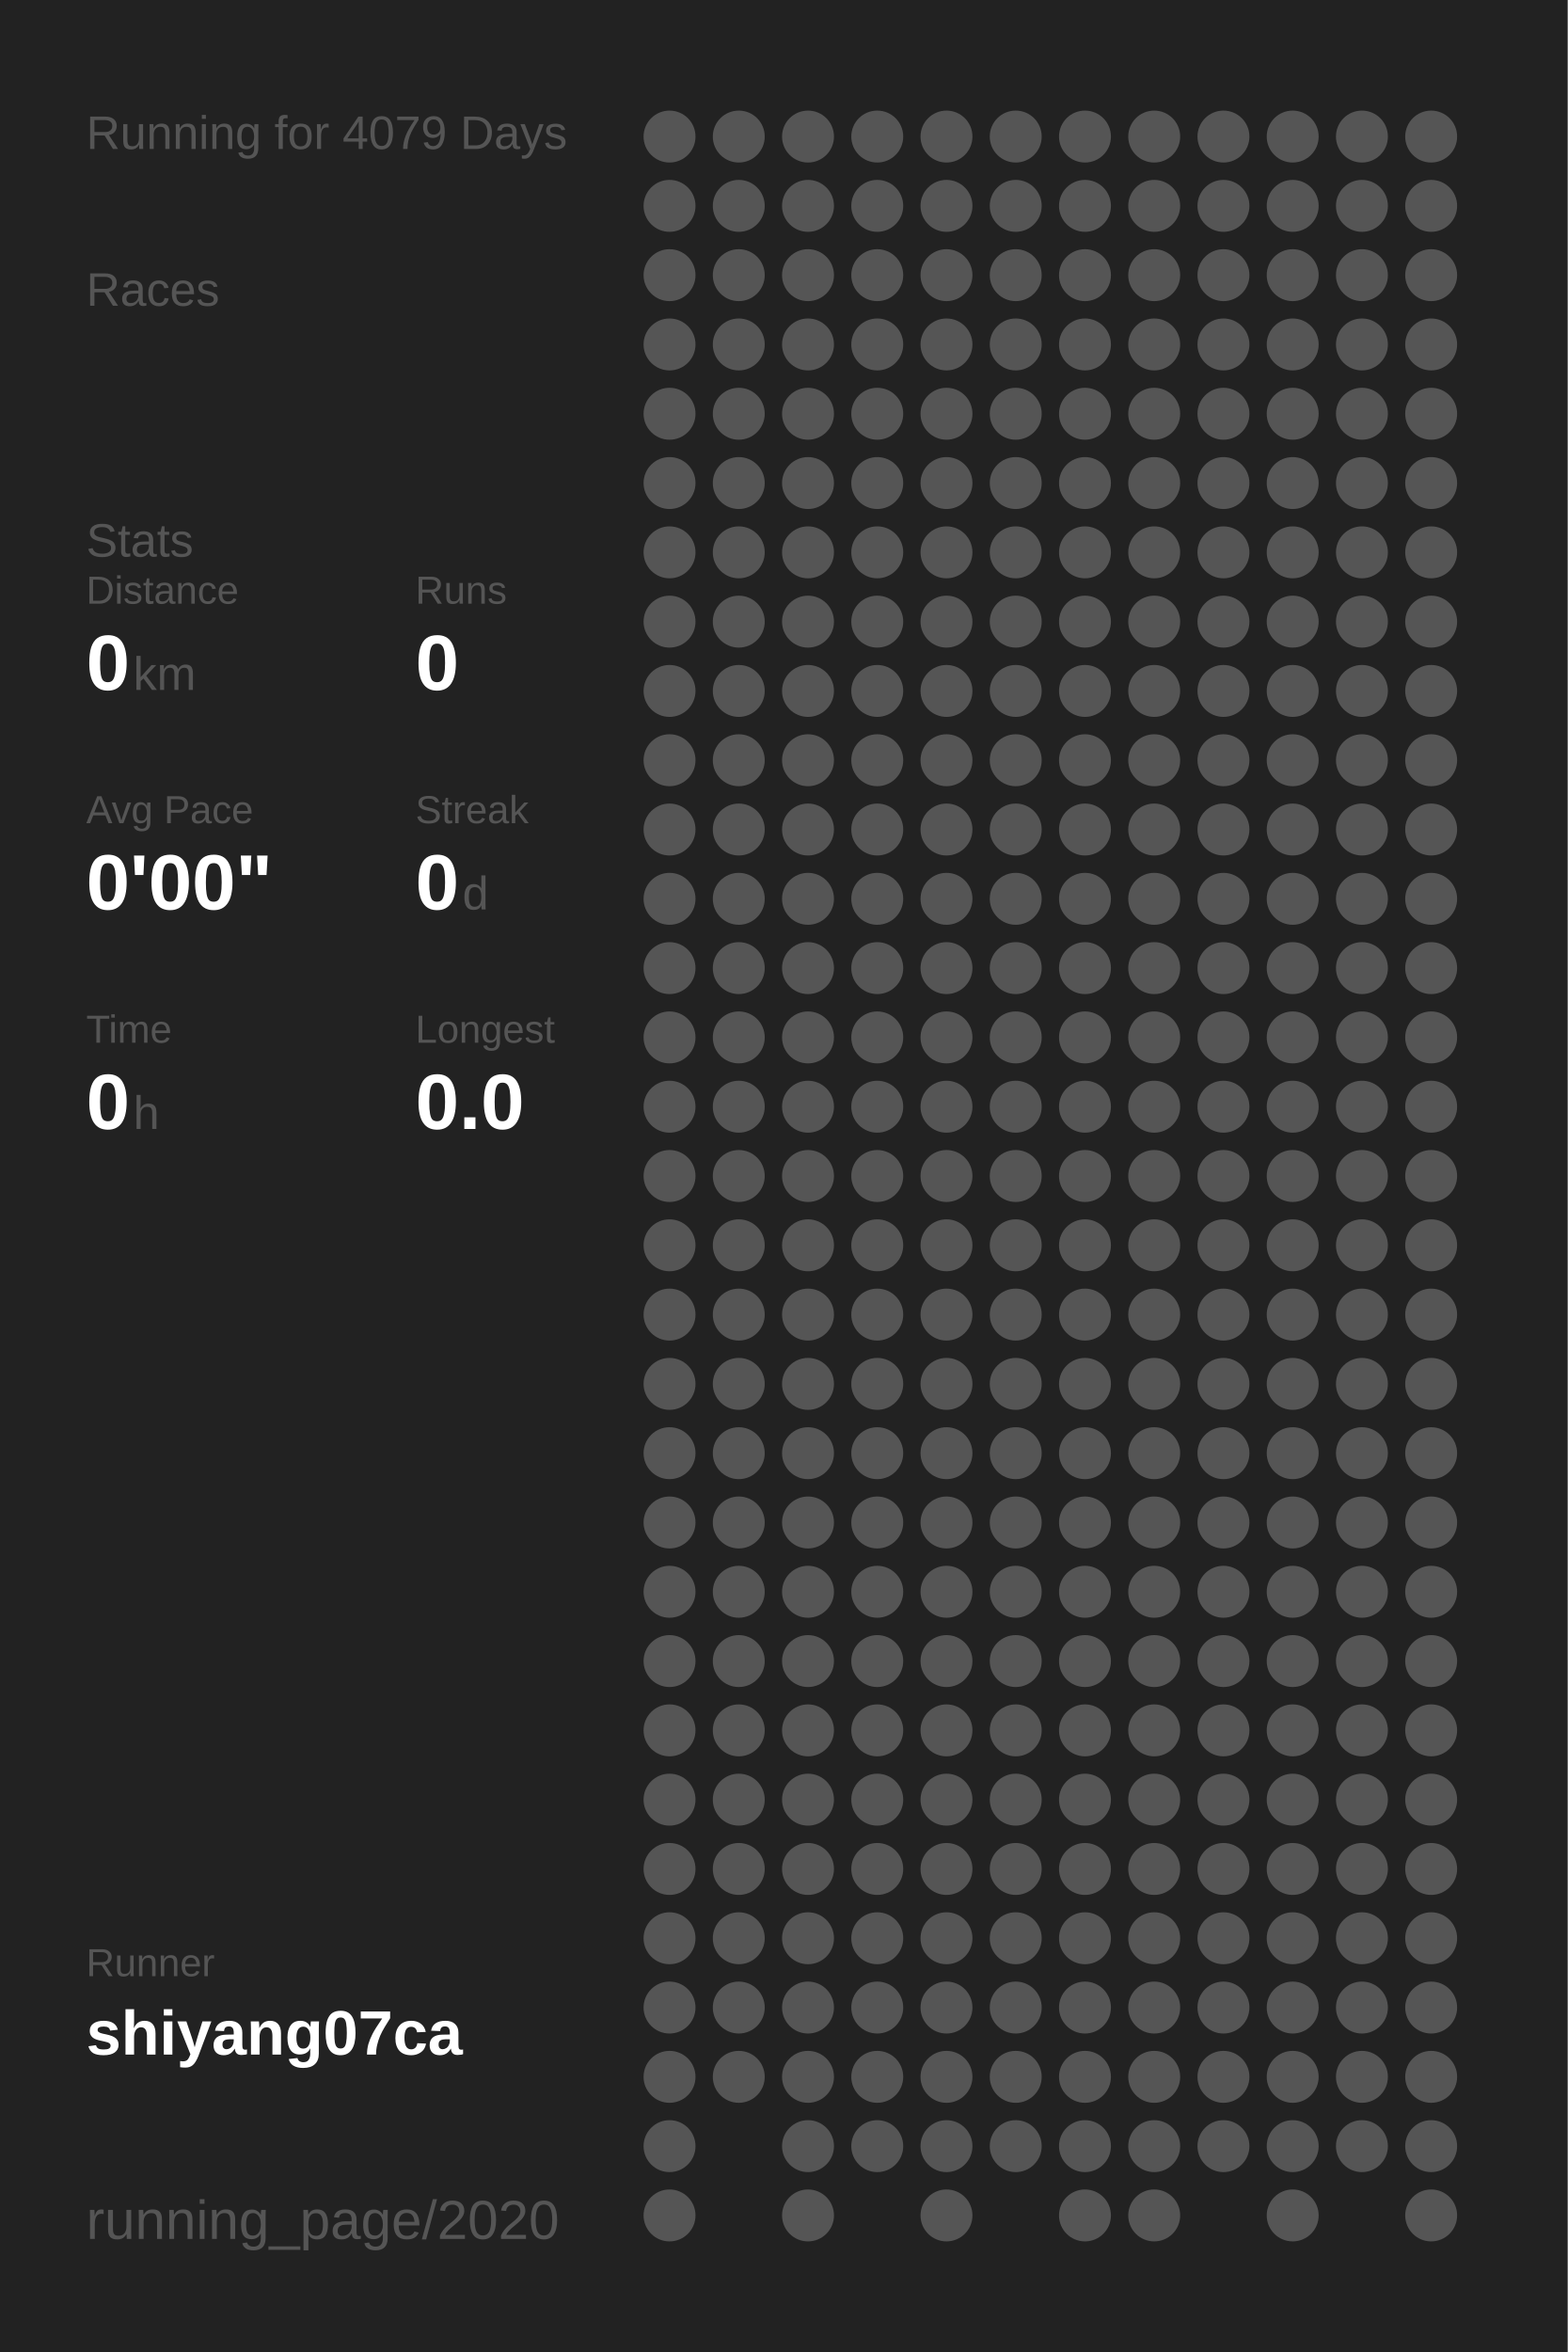
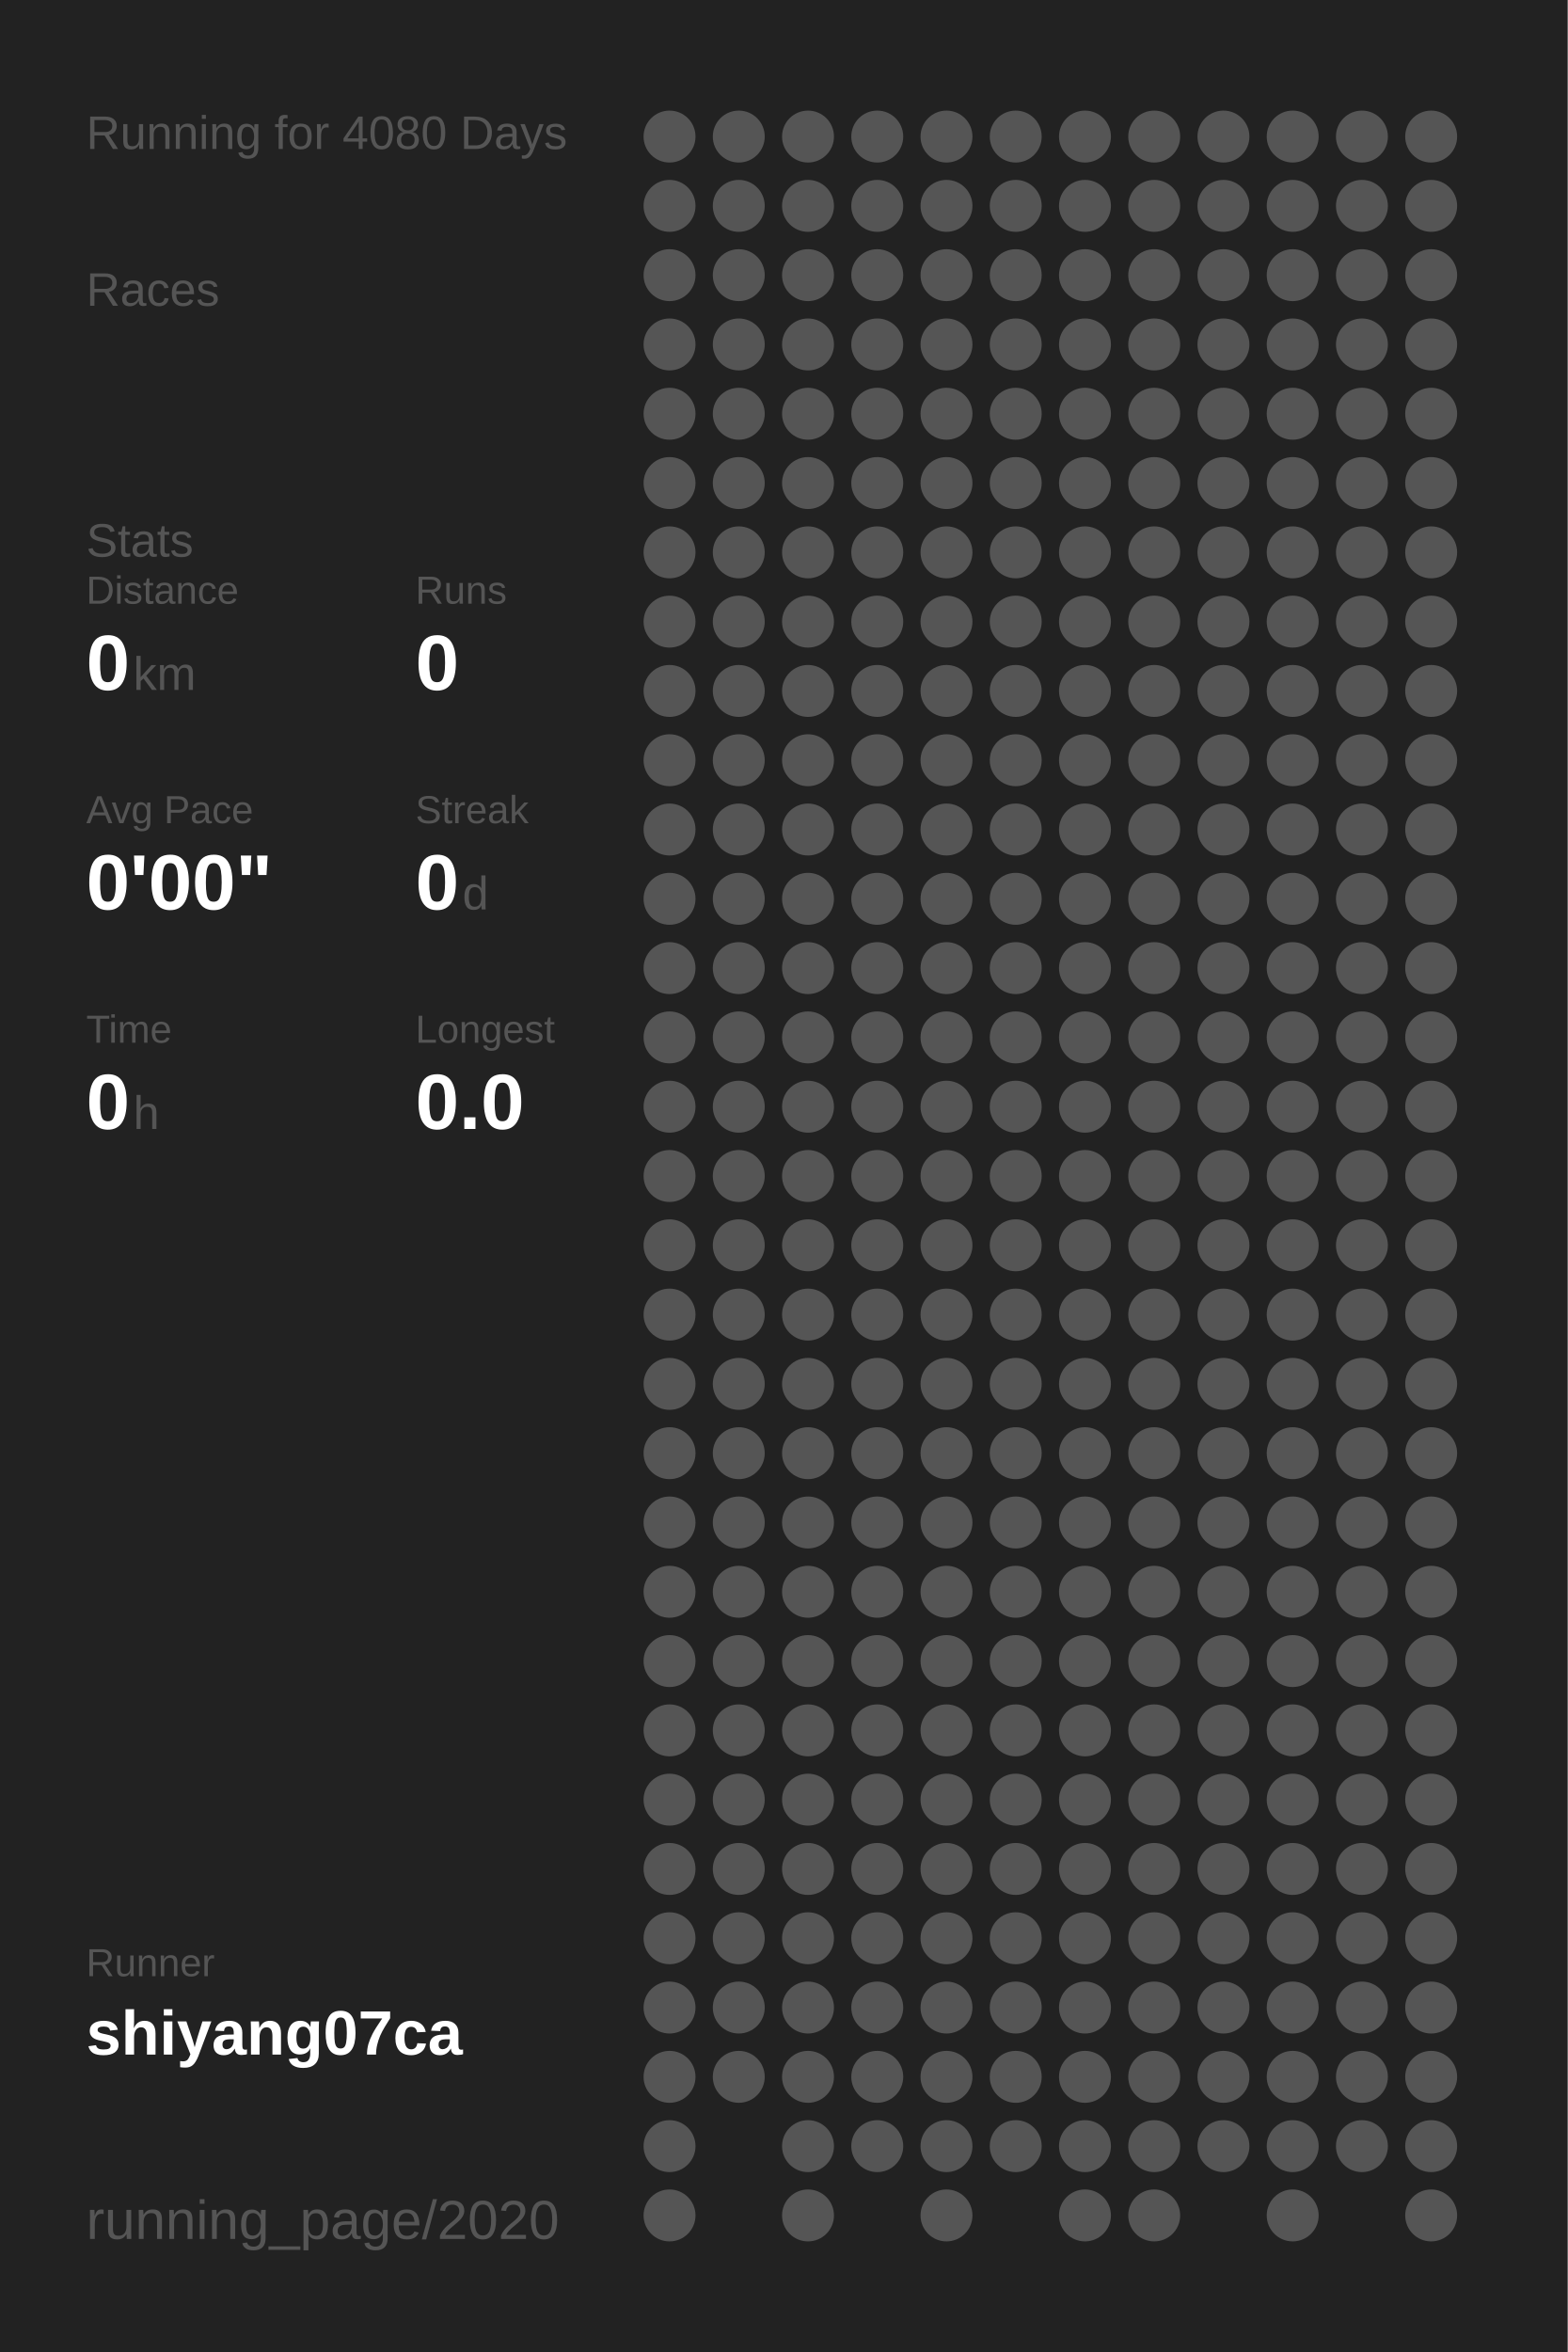
<svg xmlns="http://www.w3.org/2000/svg" baseProfile="full" height="300mm" version="1.1" viewBox="0,0,200,300" width="200mm">
  <defs />
  <rect fill="#222222" height="300" width="200" x="0" y="0" />
-   <text fill="#555555" style="font-size:6px; font-family:Arial;" x="11" y="19">Running for 4079 Days</text>
+   <text fill="#555555" style="font-size:6px; font-family:Arial;" x="11" y="19">Running for 4080 Days</text>
  <text fill="#555555" style="font-size:6px; font-family:Arial;" x="11" y="39">Races</text>
  <text fill="#555555" style="font-size:6px; font-family:Arial;" x="11" y="71">Stats</text>
  <text fill="#555555" style="font-size:5px; font-family:Arial;" x="11" y="77">Distance</text>
  <text fill="#FFFFFF" style="font-size:10px; font-family:Arial; font-weight:bold;" x="11" y="88">0</text>
  <text fill="#555555" style="font-size:6px; font-family:Arial;" x="17" y="88">km</text>
  <text fill="#555555" style="font-size:5px; font-family:Arial;" x="53" y="77">Runs</text>
  <text fill="#FFFFFF" style="font-size:10px; font-family:Arial; font-weight:bold;" x="53" y="88">0</text>
  <text fill="#555555" style="font-size:5px; font-family:Arial;" x="11" y="105">Avg Pace</text>
  <text fill="#FFFFFF" style="font-size:10px; font-family:Arial; font-weight:bold;" x="11" y="116">0'00"</text>
  <text fill="#555555" style="font-size:5px; font-family:Arial;" x="53" y="105">Streak</text>
  <text fill="#FFFFFF" style="font-size:10px; font-family:Arial; font-weight:bold;" x="53" y="116">0</text>
  <text fill="#555555" style="font-size:6px; font-family:Arial;" x="59" y="116">d</text>
  <text fill="#555555" style="font-size:5px; font-family:Arial;" x="11" y="133">Time</text>
  <text fill="#FFFFFF" style="font-size:10px; font-family:Arial; font-weight:bold;" x="11" y="144">0</text>
  <text fill="#555555" style="font-size:6px; font-family:Arial;" x="17" y="144">h</text>
  <text fill="#555555" style="font-size:5px; font-family:Arial;" x="53" y="133">Longest</text>
  <text fill="#FFFFFF" style="font-size:10px; font-family:Arial; font-weight:bold;" x="53" y="144">0.0</text>
  <text fill="#555555" style="font-size:5px; font-family:Arial;" x="11" y="252.065">Runner</text>
  <text fill="#FFFFFF" style="font-size:8px; font-family:Arial; font-weight:bold;" x="11" y="262.065">shiyang07ca</text>
  <text fill="#555555" style="font-size:7px; font-family:Arial;" x="11" y="285.581">running_page/2020</text>
  <circle cx="85.417" cy="17.419" fill="#555555" r="3.312" />
  <circle cx="85.417" cy="26.258" fill="#555555" r="3.312" />
  <circle cx="85.417" cy="35.097" fill="#555555" r="3.312" />
  <circle cx="85.417" cy="43.935" fill="#555555" r="3.312" />
  <circle cx="85.417" cy="52.774" fill="#555555" r="3.312" />
  <circle cx="85.417" cy="61.613" fill="#555555" r="3.312" />
  <circle cx="85.417" cy="70.452" fill="#555555" r="3.312" />
  <circle cx="85.417" cy="79.29" fill="#555555" r="3.312" />
  <circle cx="85.417" cy="88.129" fill="#555555" r="3.312" />
  <circle cx="85.417" cy="96.968" fill="#555555" r="3.312" />
  <circle cx="85.417" cy="105.806" fill="#555555" r="3.312" />
  <circle cx="85.417" cy="114.645" fill="#555555" r="3.312" />
  <circle cx="85.417" cy="123.484" fill="#555555" r="3.312" />
  <circle cx="85.417" cy="132.323" fill="#555555" r="3.312" />
  <circle cx="85.417" cy="141.161" fill="#555555" r="3.312" />
  <circle cx="85.417" cy="150" fill="#555555" r="3.312" />
  <circle cx="85.417" cy="158.839" fill="#555555" r="3.312" />
  <circle cx="85.417" cy="167.677" fill="#555555" r="3.312" />
  <circle cx="85.417" cy="176.516" fill="#555555" r="3.312" />
  <circle cx="85.417" cy="185.355" fill="#555555" r="3.312" />
  <circle cx="85.417" cy="194.194" fill="#555555" r="3.312" />
  <circle cx="85.417" cy="203.032" fill="#555555" r="3.312" />
  <circle cx="85.417" cy="211.871" fill="#555555" r="3.312" />
  <circle cx="85.417" cy="220.71" fill="#555555" r="3.312" />
  <circle cx="85.417" cy="229.548" fill="#555555" r="3.312" />
  <circle cx="85.417" cy="238.387" fill="#555555" r="3.312" />
  <circle cx="85.417" cy="247.226" fill="#555555" r="3.312" />
  <circle cx="85.417" cy="256.065" fill="#555555" r="3.312" />
  <circle cx="85.417" cy="264.903" fill="#555555" r="3.312" />
  <circle cx="85.417" cy="273.742" fill="#555555" r="3.312" />
  <circle cx="85.417" cy="282.581" fill="#555555" r="3.312" />
  <circle cx="94.25" cy="17.419" fill="#555555" r="3.312" />
  <circle cx="94.25" cy="26.258" fill="#555555" r="3.312" />
  <circle cx="94.25" cy="35.097" fill="#555555" r="3.312" />
  <circle cx="94.25" cy="43.935" fill="#555555" r="3.312" />
  <circle cx="94.25" cy="52.774" fill="#555555" r="3.312" />
  <circle cx="94.25" cy="61.613" fill="#555555" r="3.312" />
  <circle cx="94.25" cy="70.452" fill="#555555" r="3.312" />
  <circle cx="94.25" cy="79.29" fill="#555555" r="3.312" />
  <circle cx="94.25" cy="88.129" fill="#555555" r="3.312" />
  <circle cx="94.25" cy="96.968" fill="#555555" r="3.312" />
  <circle cx="94.25" cy="105.806" fill="#555555" r="3.312" />
  <circle cx="94.25" cy="114.645" fill="#555555" r="3.312" />
  <circle cx="94.25" cy="123.484" fill="#555555" r="3.312" />
  <circle cx="94.25" cy="132.323" fill="#555555" r="3.312" />
  <circle cx="94.25" cy="141.161" fill="#555555" r="3.312" />
  <circle cx="94.25" cy="150" fill="#555555" r="3.312" />
  <circle cx="94.25" cy="158.839" fill="#555555" r="3.312" />
  <circle cx="94.25" cy="167.677" fill="#555555" r="3.312" />
  <circle cx="94.25" cy="176.516" fill="#555555" r="3.312" />
  <circle cx="94.25" cy="185.355" fill="#555555" r="3.312" />
  <circle cx="94.25" cy="194.194" fill="#555555" r="3.312" />
  <circle cx="94.25" cy="203.032" fill="#555555" r="3.312" />
  <circle cx="94.25" cy="211.871" fill="#555555" r="3.312" />
  <circle cx="94.25" cy="220.71" fill="#555555" r="3.312" />
  <circle cx="94.25" cy="229.548" fill="#555555" r="3.312" />
  <circle cx="94.25" cy="238.387" fill="#555555" r="3.312" />
  <circle cx="94.25" cy="247.226" fill="#555555" r="3.312" />
  <circle cx="94.25" cy="256.065" fill="#555555" r="3.312" />
  <circle cx="94.25" cy="264.903" fill="#555555" r="3.312" />
  <circle cx="103.083" cy="17.419" fill="#555555" r="3.312" />
  <circle cx="103.083" cy="26.258" fill="#555555" r="3.312" />
  <circle cx="103.083" cy="35.097" fill="#555555" r="3.312" />
  <circle cx="103.083" cy="43.935" fill="#555555" r="3.312" />
  <circle cx="103.083" cy="52.774" fill="#555555" r="3.312" />
  <circle cx="103.083" cy="61.613" fill="#555555" r="3.312" />
  <circle cx="103.083" cy="70.452" fill="#555555" r="3.312" />
  <circle cx="103.083" cy="79.29" fill="#555555" r="3.312" />
  <circle cx="103.083" cy="88.129" fill="#555555" r="3.312" />
  <circle cx="103.083" cy="96.968" fill="#555555" r="3.312" />
  <circle cx="103.083" cy="105.806" fill="#555555" r="3.312" />
  <circle cx="103.083" cy="114.645" fill="#555555" r="3.312" />
  <circle cx="103.083" cy="123.484" fill="#555555" r="3.312" />
  <circle cx="103.083" cy="132.323" fill="#555555" r="3.312" />
  <circle cx="103.083" cy="141.161" fill="#555555" r="3.312" />
  <circle cx="103.083" cy="150" fill="#555555" r="3.312" />
  <circle cx="103.083" cy="158.839" fill="#555555" r="3.312" />
  <circle cx="103.083" cy="167.677" fill="#555555" r="3.312" />
  <circle cx="103.083" cy="176.516" fill="#555555" r="3.312" />
  <circle cx="103.083" cy="185.355" fill="#555555" r="3.312" />
  <circle cx="103.083" cy="194.194" fill="#555555" r="3.312" />
  <circle cx="103.083" cy="203.032" fill="#555555" r="3.312" />
  <circle cx="103.083" cy="211.871" fill="#555555" r="3.312" />
  <circle cx="103.083" cy="220.71" fill="#555555" r="3.312" />
  <circle cx="103.083" cy="229.548" fill="#555555" r="3.312" />
  <circle cx="103.083" cy="238.387" fill="#555555" r="3.312" />
  <circle cx="103.083" cy="247.226" fill="#555555" r="3.312" />
  <circle cx="103.083" cy="256.065" fill="#555555" r="3.312" />
  <circle cx="103.083" cy="264.903" fill="#555555" r="3.312" />
  <circle cx="103.083" cy="273.742" fill="#555555" r="3.312" />
  <circle cx="103.083" cy="282.581" fill="#555555" r="3.312" />
  <circle cx="111.917" cy="17.419" fill="#555555" r="3.312" />
  <circle cx="111.917" cy="26.258" fill="#555555" r="3.312" />
  <circle cx="111.917" cy="35.097" fill="#555555" r="3.312" />
  <circle cx="111.917" cy="43.935" fill="#555555" r="3.312" />
  <circle cx="111.917" cy="52.774" fill="#555555" r="3.312" />
  <circle cx="111.917" cy="61.613" fill="#555555" r="3.312" />
  <circle cx="111.917" cy="70.452" fill="#555555" r="3.312" />
  <circle cx="111.917" cy="79.29" fill="#555555" r="3.312" />
  <circle cx="111.917" cy="88.129" fill="#555555" r="3.312" />
  <circle cx="111.917" cy="96.968" fill="#555555" r="3.312" />
  <circle cx="111.917" cy="105.806" fill="#555555" r="3.312" />
  <circle cx="111.917" cy="114.645" fill="#555555" r="3.312" />
  <circle cx="111.917" cy="123.484" fill="#555555" r="3.312" />
  <circle cx="111.917" cy="132.323" fill="#555555" r="3.312" />
  <circle cx="111.917" cy="141.161" fill="#555555" r="3.312" />
  <circle cx="111.917" cy="150" fill="#555555" r="3.312" />
  <circle cx="111.917" cy="158.839" fill="#555555" r="3.312" />
  <circle cx="111.917" cy="167.677" fill="#555555" r="3.312" />
  <circle cx="111.917" cy="176.516" fill="#555555" r="3.312" />
  <circle cx="111.917" cy="185.355" fill="#555555" r="3.312" />
  <circle cx="111.917" cy="194.194" fill="#555555" r="3.312" />
  <circle cx="111.917" cy="203.032" fill="#555555" r="3.312" />
  <circle cx="111.917" cy="211.871" fill="#555555" r="3.312" />
  <circle cx="111.917" cy="220.71" fill="#555555" r="3.312" />
  <circle cx="111.917" cy="229.548" fill="#555555" r="3.312" />
  <circle cx="111.917" cy="238.387" fill="#555555" r="3.312" />
  <circle cx="111.917" cy="247.226" fill="#555555" r="3.312" />
  <circle cx="111.917" cy="256.065" fill="#555555" r="3.312" />
  <circle cx="111.917" cy="264.903" fill="#555555" r="3.312" />
  <circle cx="111.917" cy="273.742" fill="#555555" r="3.312" />
  <circle cx="120.75" cy="17.419" fill="#555555" r="3.312" />
  <circle cx="120.75" cy="26.258" fill="#555555" r="3.312" />
  <circle cx="120.75" cy="35.097" fill="#555555" r="3.312" />
  <circle cx="120.75" cy="43.935" fill="#555555" r="3.312" />
  <circle cx="120.75" cy="52.774" fill="#555555" r="3.312" />
  <circle cx="120.75" cy="61.613" fill="#555555" r="3.312" />
  <circle cx="120.75" cy="70.452" fill="#555555" r="3.312" />
  <circle cx="120.75" cy="79.29" fill="#555555" r="3.312" />
  <circle cx="120.75" cy="88.129" fill="#555555" r="3.312" />
  <circle cx="120.75" cy="96.968" fill="#555555" r="3.312" />
  <circle cx="120.75" cy="105.806" fill="#555555" r="3.312" />
  <circle cx="120.75" cy="114.645" fill="#555555" r="3.312" />
  <circle cx="120.75" cy="123.484" fill="#555555" r="3.312" />
  <circle cx="120.75" cy="132.323" fill="#555555" r="3.312" />
  <circle cx="120.75" cy="141.161" fill="#555555" r="3.312" />
  <circle cx="120.75" cy="150" fill="#555555" r="3.312" />
  <circle cx="120.75" cy="158.839" fill="#555555" r="3.312" />
  <circle cx="120.75" cy="167.677" fill="#555555" r="3.312" />
  <circle cx="120.75" cy="176.516" fill="#555555" r="3.312" />
  <circle cx="120.75" cy="185.355" fill="#555555" r="3.312" />
  <circle cx="120.75" cy="194.194" fill="#555555" r="3.312" />
  <circle cx="120.75" cy="203.032" fill="#555555" r="3.312" />
  <circle cx="120.75" cy="211.871" fill="#555555" r="3.312" />
  <circle cx="120.75" cy="220.71" fill="#555555" r="3.312" />
  <circle cx="120.75" cy="229.548" fill="#555555" r="3.312" />
  <circle cx="120.75" cy="238.387" fill="#555555" r="3.312" />
  <circle cx="120.75" cy="247.226" fill="#555555" r="3.312" />
  <circle cx="120.75" cy="256.065" fill="#555555" r="3.312" />
  <circle cx="120.75" cy="264.903" fill="#555555" r="3.312" />
  <circle cx="120.75" cy="273.742" fill="#555555" r="3.312" />
  <circle cx="120.75" cy="282.581" fill="#555555" r="3.312" />
  <circle cx="129.583" cy="17.419" fill="#555555" r="3.312" />
  <circle cx="129.583" cy="26.258" fill="#555555" r="3.312" />
  <circle cx="129.583" cy="35.097" fill="#555555" r="3.312" />
  <circle cx="129.583" cy="43.935" fill="#555555" r="3.312" />
  <circle cx="129.583" cy="52.774" fill="#555555" r="3.312" />
  <circle cx="129.583" cy="61.613" fill="#555555" r="3.312" />
  <circle cx="129.583" cy="70.452" fill="#555555" r="3.312" />
  <circle cx="129.583" cy="79.29" fill="#555555" r="3.312" />
  <circle cx="129.583" cy="88.129" fill="#555555" r="3.312" />
  <circle cx="129.583" cy="96.968" fill="#555555" r="3.312" />
  <circle cx="129.583" cy="105.806" fill="#555555" r="3.312" />
  <circle cx="129.583" cy="114.645" fill="#555555" r="3.312" />
  <circle cx="129.583" cy="123.484" fill="#555555" r="3.312" />
  <circle cx="129.583" cy="132.323" fill="#555555" r="3.312" />
  <circle cx="129.583" cy="141.161" fill="#555555" r="3.312" />
  <circle cx="129.583" cy="150" fill="#555555" r="3.312" />
  <circle cx="129.583" cy="158.839" fill="#555555" r="3.312" />
  <circle cx="129.583" cy="167.677" fill="#555555" r="3.312" />
  <circle cx="129.583" cy="176.516" fill="#555555" r="3.312" />
  <circle cx="129.583" cy="185.355" fill="#555555" r="3.312" />
  <circle cx="129.583" cy="194.194" fill="#555555" r="3.312" />
  <circle cx="129.583" cy="203.032" fill="#555555" r="3.312" />
  <circle cx="129.583" cy="211.871" fill="#555555" r="3.312" />
  <circle cx="129.583" cy="220.71" fill="#555555" r="3.312" />
  <circle cx="129.583" cy="229.548" fill="#555555" r="3.312" />
  <circle cx="129.583" cy="238.387" fill="#555555" r="3.312" />
  <circle cx="129.583" cy="247.226" fill="#555555" r="3.312" />
  <circle cx="129.583" cy="256.065" fill="#555555" r="3.312" />
  <circle cx="129.583" cy="264.903" fill="#555555" r="3.312" />
  <circle cx="129.583" cy="273.742" fill="#555555" r="3.312" />
  <circle cx="138.417" cy="17.419" fill="#555555" r="3.312" />
  <circle cx="138.417" cy="26.258" fill="#555555" r="3.312" />
  <circle cx="138.417" cy="35.097" fill="#555555" r="3.312" />
  <circle cx="138.417" cy="43.935" fill="#555555" r="3.312" />
  <circle cx="138.417" cy="52.774" fill="#555555" r="3.312" />
  <circle cx="138.417" cy="61.613" fill="#555555" r="3.312" />
  <circle cx="138.417" cy="70.452" fill="#555555" r="3.312" />
  <circle cx="138.417" cy="79.29" fill="#555555" r="3.312" />
  <circle cx="138.417" cy="88.129" fill="#555555" r="3.312" />
  <circle cx="138.417" cy="96.968" fill="#555555" r="3.312" />
  <circle cx="138.417" cy="105.806" fill="#555555" r="3.312" />
  <circle cx="138.417" cy="114.645" fill="#555555" r="3.312" />
  <circle cx="138.417" cy="123.484" fill="#555555" r="3.312" />
  <circle cx="138.417" cy="132.323" fill="#555555" r="3.312" />
  <circle cx="138.417" cy="141.161" fill="#555555" r="3.312" />
  <circle cx="138.417" cy="150" fill="#555555" r="3.312" />
  <circle cx="138.417" cy="158.839" fill="#555555" r="3.312" />
  <circle cx="138.417" cy="167.677" fill="#555555" r="3.312" />
  <circle cx="138.417" cy="176.516" fill="#555555" r="3.312" />
  <circle cx="138.417" cy="185.355" fill="#555555" r="3.312" />
  <circle cx="138.417" cy="194.194" fill="#555555" r="3.312" />
  <circle cx="138.417" cy="203.032" fill="#555555" r="3.312" />
  <circle cx="138.417" cy="211.871" fill="#555555" r="3.312" />
  <circle cx="138.417" cy="220.71" fill="#555555" r="3.312" />
  <circle cx="138.417" cy="229.548" fill="#555555" r="3.312" />
  <circle cx="138.417" cy="238.387" fill="#555555" r="3.312" />
  <circle cx="138.417" cy="247.226" fill="#555555" r="3.312" />
  <circle cx="138.417" cy="256.065" fill="#555555" r="3.312" />
  <circle cx="138.417" cy="264.903" fill="#555555" r="3.312" />
  <circle cx="138.417" cy="273.742" fill="#555555" r="3.312" />
  <circle cx="138.417" cy="282.581" fill="#555555" r="3.312" />
  <circle cx="147.25" cy="17.419" fill="#555555" r="3.312" />
  <circle cx="147.25" cy="26.258" fill="#555555" r="3.312" />
  <circle cx="147.25" cy="35.097" fill="#555555" r="3.312" />
  <circle cx="147.25" cy="43.935" fill="#555555" r="3.312" />
  <circle cx="147.25" cy="52.774" fill="#555555" r="3.312" />
  <circle cx="147.25" cy="61.613" fill="#555555" r="3.312" />
  <circle cx="147.25" cy="70.452" fill="#555555" r="3.312" />
  <circle cx="147.25" cy="79.29" fill="#555555" r="3.312" />
  <circle cx="147.25" cy="88.129" fill="#555555" r="3.312" />
  <circle cx="147.25" cy="96.968" fill="#555555" r="3.312" />
  <circle cx="147.25" cy="105.806" fill="#555555" r="3.312" />
  <circle cx="147.25" cy="114.645" fill="#555555" r="3.312" />
  <circle cx="147.25" cy="123.484" fill="#555555" r="3.312" />
  <circle cx="147.25" cy="132.323" fill="#555555" r="3.312" />
  <circle cx="147.25" cy="141.161" fill="#555555" r="3.312" />
  <circle cx="147.25" cy="150" fill="#555555" r="3.312" />
  <circle cx="147.25" cy="158.839" fill="#555555" r="3.312" />
  <circle cx="147.25" cy="167.677" fill="#555555" r="3.312" />
  <circle cx="147.25" cy="176.516" fill="#555555" r="3.312" />
  <circle cx="147.25" cy="185.355" fill="#555555" r="3.312" />
  <circle cx="147.25" cy="194.194" fill="#555555" r="3.312" />
  <circle cx="147.25" cy="203.032" fill="#555555" r="3.312" />
  <circle cx="147.25" cy="211.871" fill="#555555" r="3.312" />
  <circle cx="147.25" cy="220.71" fill="#555555" r="3.312" />
  <circle cx="147.25" cy="229.548" fill="#555555" r="3.312" />
  <circle cx="147.25" cy="238.387" fill="#555555" r="3.312" />
  <circle cx="147.25" cy="247.226" fill="#555555" r="3.312" />
  <circle cx="147.25" cy="256.065" fill="#555555" r="3.312" />
  <circle cx="147.25" cy="264.903" fill="#555555" r="3.312" />
  <circle cx="147.25" cy="273.742" fill="#555555" r="3.312" />
  <circle cx="147.25" cy="282.581" fill="#555555" r="3.312" />
  <circle cx="156.083" cy="17.419" fill="#555555" r="3.312" />
  <circle cx="156.083" cy="26.258" fill="#555555" r="3.312" />
  <circle cx="156.083" cy="35.097" fill="#555555" r="3.312" />
  <circle cx="156.083" cy="43.935" fill="#555555" r="3.312" />
  <circle cx="156.083" cy="52.774" fill="#555555" r="3.312" />
  <circle cx="156.083" cy="61.613" fill="#555555" r="3.312" />
  <circle cx="156.083" cy="70.452" fill="#555555" r="3.312" />
  <circle cx="156.083" cy="79.29" fill="#555555" r="3.312" />
  <circle cx="156.083" cy="88.129" fill="#555555" r="3.312" />
  <circle cx="156.083" cy="96.968" fill="#555555" r="3.312" />
  <circle cx="156.083" cy="105.806" fill="#555555" r="3.312" />
  <circle cx="156.083" cy="114.645" fill="#555555" r="3.312" />
  <circle cx="156.083" cy="123.484" fill="#555555" r="3.312" />
  <circle cx="156.083" cy="132.323" fill="#555555" r="3.312" />
  <circle cx="156.083" cy="141.161" fill="#555555" r="3.312" />
  <circle cx="156.083" cy="150" fill="#555555" r="3.312" />
  <circle cx="156.083" cy="158.839" fill="#555555" r="3.312" />
  <circle cx="156.083" cy="167.677" fill="#555555" r="3.312" />
  <circle cx="156.083" cy="176.516" fill="#555555" r="3.312" />
  <circle cx="156.083" cy="185.355" fill="#555555" r="3.312" />
  <circle cx="156.083" cy="194.194" fill="#555555" r="3.312" />
  <circle cx="156.083" cy="203.032" fill="#555555" r="3.312" />
  <circle cx="156.083" cy="211.871" fill="#555555" r="3.312" />
  <circle cx="156.083" cy="220.71" fill="#555555" r="3.312" />
  <circle cx="156.083" cy="229.548" fill="#555555" r="3.312" />
  <circle cx="156.083" cy="238.387" fill="#555555" r="3.312" />
  <circle cx="156.083" cy="247.226" fill="#555555" r="3.312" />
  <circle cx="156.083" cy="256.065" fill="#555555" r="3.312" />
  <circle cx="156.083" cy="264.903" fill="#555555" r="3.312" />
  <circle cx="156.083" cy="273.742" fill="#555555" r="3.312" />
  <circle cx="164.917" cy="17.419" fill="#555555" r="3.312" />
  <circle cx="164.917" cy="26.258" fill="#555555" r="3.312" />
  <circle cx="164.917" cy="35.097" fill="#555555" r="3.312" />
  <circle cx="164.917" cy="43.935" fill="#555555" r="3.312" />
  <circle cx="164.917" cy="52.774" fill="#555555" r="3.312" />
  <circle cx="164.917" cy="61.613" fill="#555555" r="3.312" />
  <circle cx="164.917" cy="70.452" fill="#555555" r="3.312" />
  <circle cx="164.917" cy="79.29" fill="#555555" r="3.312" />
  <circle cx="164.917" cy="88.129" fill="#555555" r="3.312" />
  <circle cx="164.917" cy="96.968" fill="#555555" r="3.312" />
  <circle cx="164.917" cy="105.806" fill="#555555" r="3.312" />
  <circle cx="164.917" cy="114.645" fill="#555555" r="3.312" />
  <circle cx="164.917" cy="123.484" fill="#555555" r="3.312" />
  <circle cx="164.917" cy="132.323" fill="#555555" r="3.312" />
  <circle cx="164.917" cy="141.161" fill="#555555" r="3.312" />
  <circle cx="164.917" cy="150" fill="#555555" r="3.312" />
  <circle cx="164.917" cy="158.839" fill="#555555" r="3.312" />
  <circle cx="164.917" cy="167.677" fill="#555555" r="3.312" />
  <circle cx="164.917" cy="176.516" fill="#555555" r="3.312" />
  <circle cx="164.917" cy="185.355" fill="#555555" r="3.312" />
  <circle cx="164.917" cy="194.194" fill="#555555" r="3.312" />
  <circle cx="164.917" cy="203.032" fill="#555555" r="3.312" />
  <circle cx="164.917" cy="211.871" fill="#555555" r="3.312" />
  <circle cx="164.917" cy="220.71" fill="#555555" r="3.312" />
  <circle cx="164.917" cy="229.548" fill="#555555" r="3.312" />
  <circle cx="164.917" cy="238.387" fill="#555555" r="3.312" />
  <circle cx="164.917" cy="247.226" fill="#555555" r="3.312" />
  <circle cx="164.917" cy="256.065" fill="#555555" r="3.312" />
  <circle cx="164.917" cy="264.903" fill="#555555" r="3.312" />
  <circle cx="164.917" cy="273.742" fill="#555555" r="3.312" />
  <circle cx="164.917" cy="282.581" fill="#555555" r="3.312" />
  <circle cx="173.75" cy="17.419" fill="#555555" r="3.312" />
  <circle cx="173.75" cy="26.258" fill="#555555" r="3.312" />
  <circle cx="173.75" cy="35.097" fill="#555555" r="3.312" />
  <circle cx="173.75" cy="43.935" fill="#555555" r="3.312" />
  <circle cx="173.75" cy="52.774" fill="#555555" r="3.312" />
  <circle cx="173.75" cy="61.613" fill="#555555" r="3.312" />
  <circle cx="173.75" cy="70.452" fill="#555555" r="3.312" />
  <circle cx="173.75" cy="79.29" fill="#555555" r="3.312" />
  <circle cx="173.75" cy="88.129" fill="#555555" r="3.312" />
  <circle cx="173.75" cy="96.968" fill="#555555" r="3.312" />
  <circle cx="173.75" cy="105.806" fill="#555555" r="3.312" />
  <circle cx="173.75" cy="114.645" fill="#555555" r="3.312" />
  <circle cx="173.75" cy="123.484" fill="#555555" r="3.312" />
  <circle cx="173.75" cy="132.323" fill="#555555" r="3.312" />
  <circle cx="173.75" cy="141.161" fill="#555555" r="3.312" />
  <circle cx="173.75" cy="150" fill="#555555" r="3.312" />
  <circle cx="173.75" cy="158.839" fill="#555555" r="3.312" />
  <circle cx="173.75" cy="167.677" fill="#555555" r="3.312" />
  <circle cx="173.75" cy="176.516" fill="#555555" r="3.312" />
  <circle cx="173.75" cy="185.355" fill="#555555" r="3.312" />
  <circle cx="173.75" cy="194.194" fill="#555555" r="3.312" />
  <circle cx="173.75" cy="203.032" fill="#555555" r="3.312" />
  <circle cx="173.75" cy="211.871" fill="#555555" r="3.312" />
  <circle cx="173.75" cy="220.71" fill="#555555" r="3.312" />
  <circle cx="173.75" cy="229.548" fill="#555555" r="3.312" />
  <circle cx="173.75" cy="238.387" fill="#555555" r="3.312" />
  <circle cx="173.75" cy="247.226" fill="#555555" r="3.312" />
  <circle cx="173.75" cy="256.065" fill="#555555" r="3.312" />
  <circle cx="173.75" cy="264.903" fill="#555555" r="3.312" />
  <circle cx="173.75" cy="273.742" fill="#555555" r="3.312" />
  <circle cx="182.583" cy="17.419" fill="#555555" r="3.312" />
  <circle cx="182.583" cy="26.258" fill="#555555" r="3.312" />
  <circle cx="182.583" cy="35.097" fill="#555555" r="3.312" />
  <circle cx="182.583" cy="43.935" fill="#555555" r="3.312" />
  <circle cx="182.583" cy="52.774" fill="#555555" r="3.312" />
  <circle cx="182.583" cy="61.613" fill="#555555" r="3.312" />
  <circle cx="182.583" cy="70.452" fill="#555555" r="3.312" />
  <circle cx="182.583" cy="79.29" fill="#555555" r="3.312" />
  <circle cx="182.583" cy="88.129" fill="#555555" r="3.312" />
  <circle cx="182.583" cy="96.968" fill="#555555" r="3.312" />
  <circle cx="182.583" cy="105.806" fill="#555555" r="3.312" />
  <circle cx="182.583" cy="114.645" fill="#555555" r="3.312" />
  <circle cx="182.583" cy="123.484" fill="#555555" r="3.312" />
  <circle cx="182.583" cy="132.323" fill="#555555" r="3.312" />
  <circle cx="182.583" cy="141.161" fill="#555555" r="3.312" />
  <circle cx="182.583" cy="150" fill="#555555" r="3.312" />
  <circle cx="182.583" cy="158.839" fill="#555555" r="3.312" />
  <circle cx="182.583" cy="167.677" fill="#555555" r="3.312" />
  <circle cx="182.583" cy="176.516" fill="#555555" r="3.312" />
  <circle cx="182.583" cy="185.355" fill="#555555" r="3.312" />
  <circle cx="182.583" cy="194.194" fill="#555555" r="3.312" />
  <circle cx="182.583" cy="203.032" fill="#555555" r="3.312" />
  <circle cx="182.583" cy="211.871" fill="#555555" r="3.312" />
  <circle cx="182.583" cy="220.71" fill="#555555" r="3.312" />
  <circle cx="182.583" cy="229.548" fill="#555555" r="3.312" />
  <circle cx="182.583" cy="238.387" fill="#555555" r="3.312" />
  <circle cx="182.583" cy="247.226" fill="#555555" r="3.312" />
  <circle cx="182.583" cy="256.065" fill="#555555" r="3.312" />
  <circle cx="182.583" cy="264.903" fill="#555555" r="3.312" />
  <circle cx="182.583" cy="273.742" fill="#555555" r="3.312" />
  <circle cx="182.583" cy="282.581" fill="#555555" r="3.312" />
</svg>
